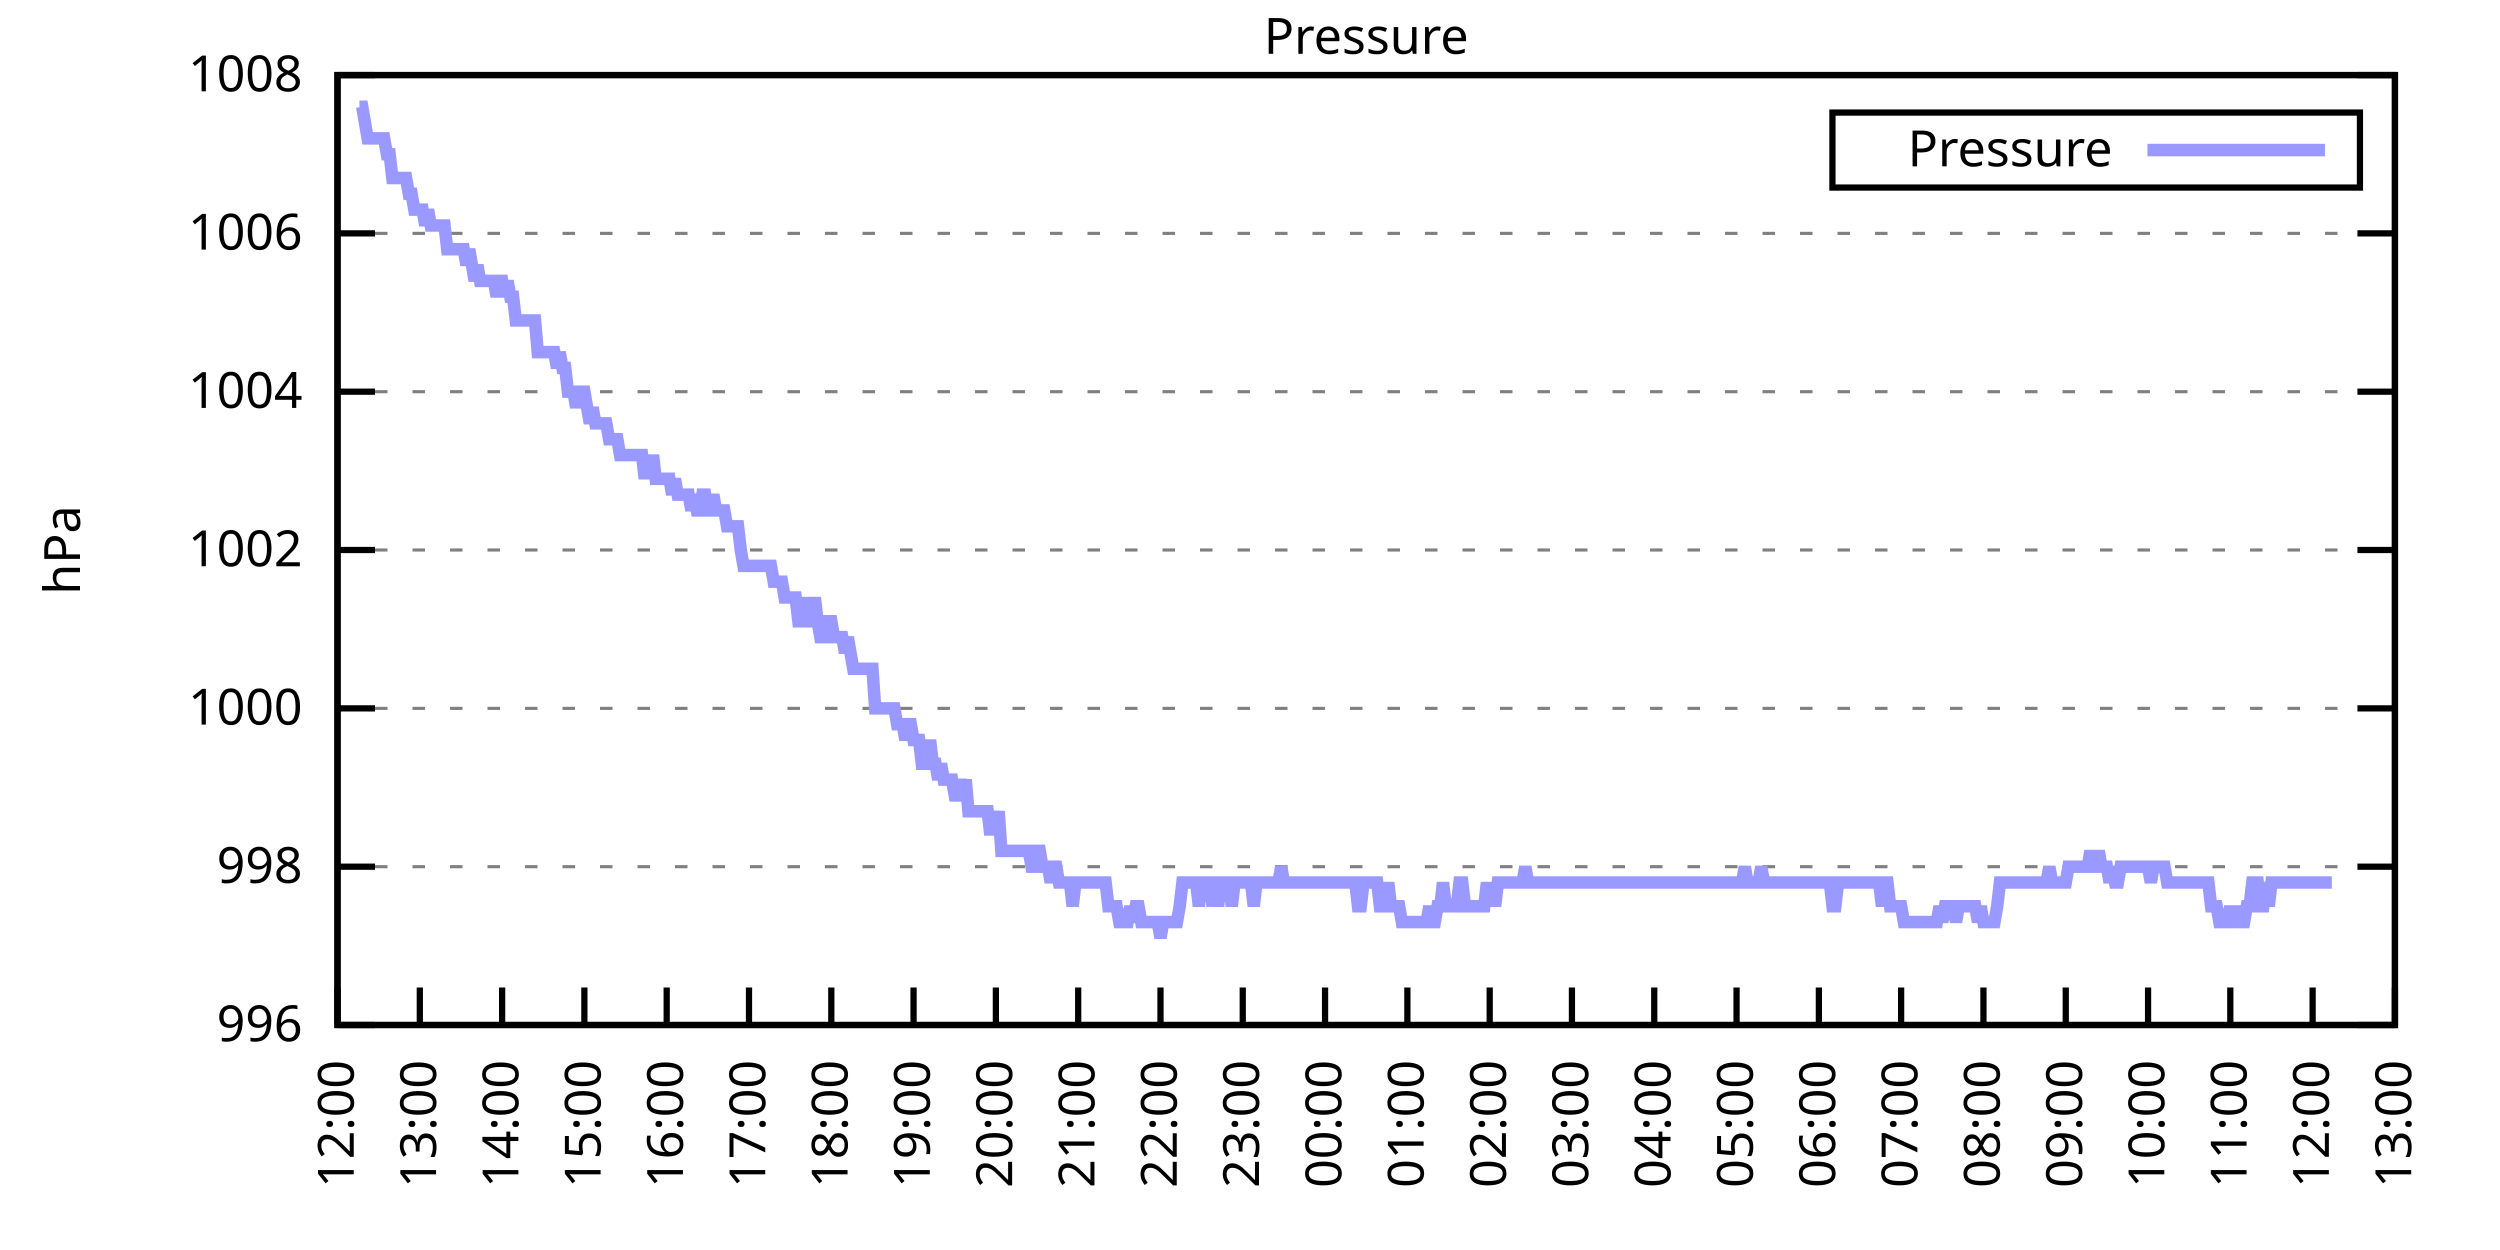
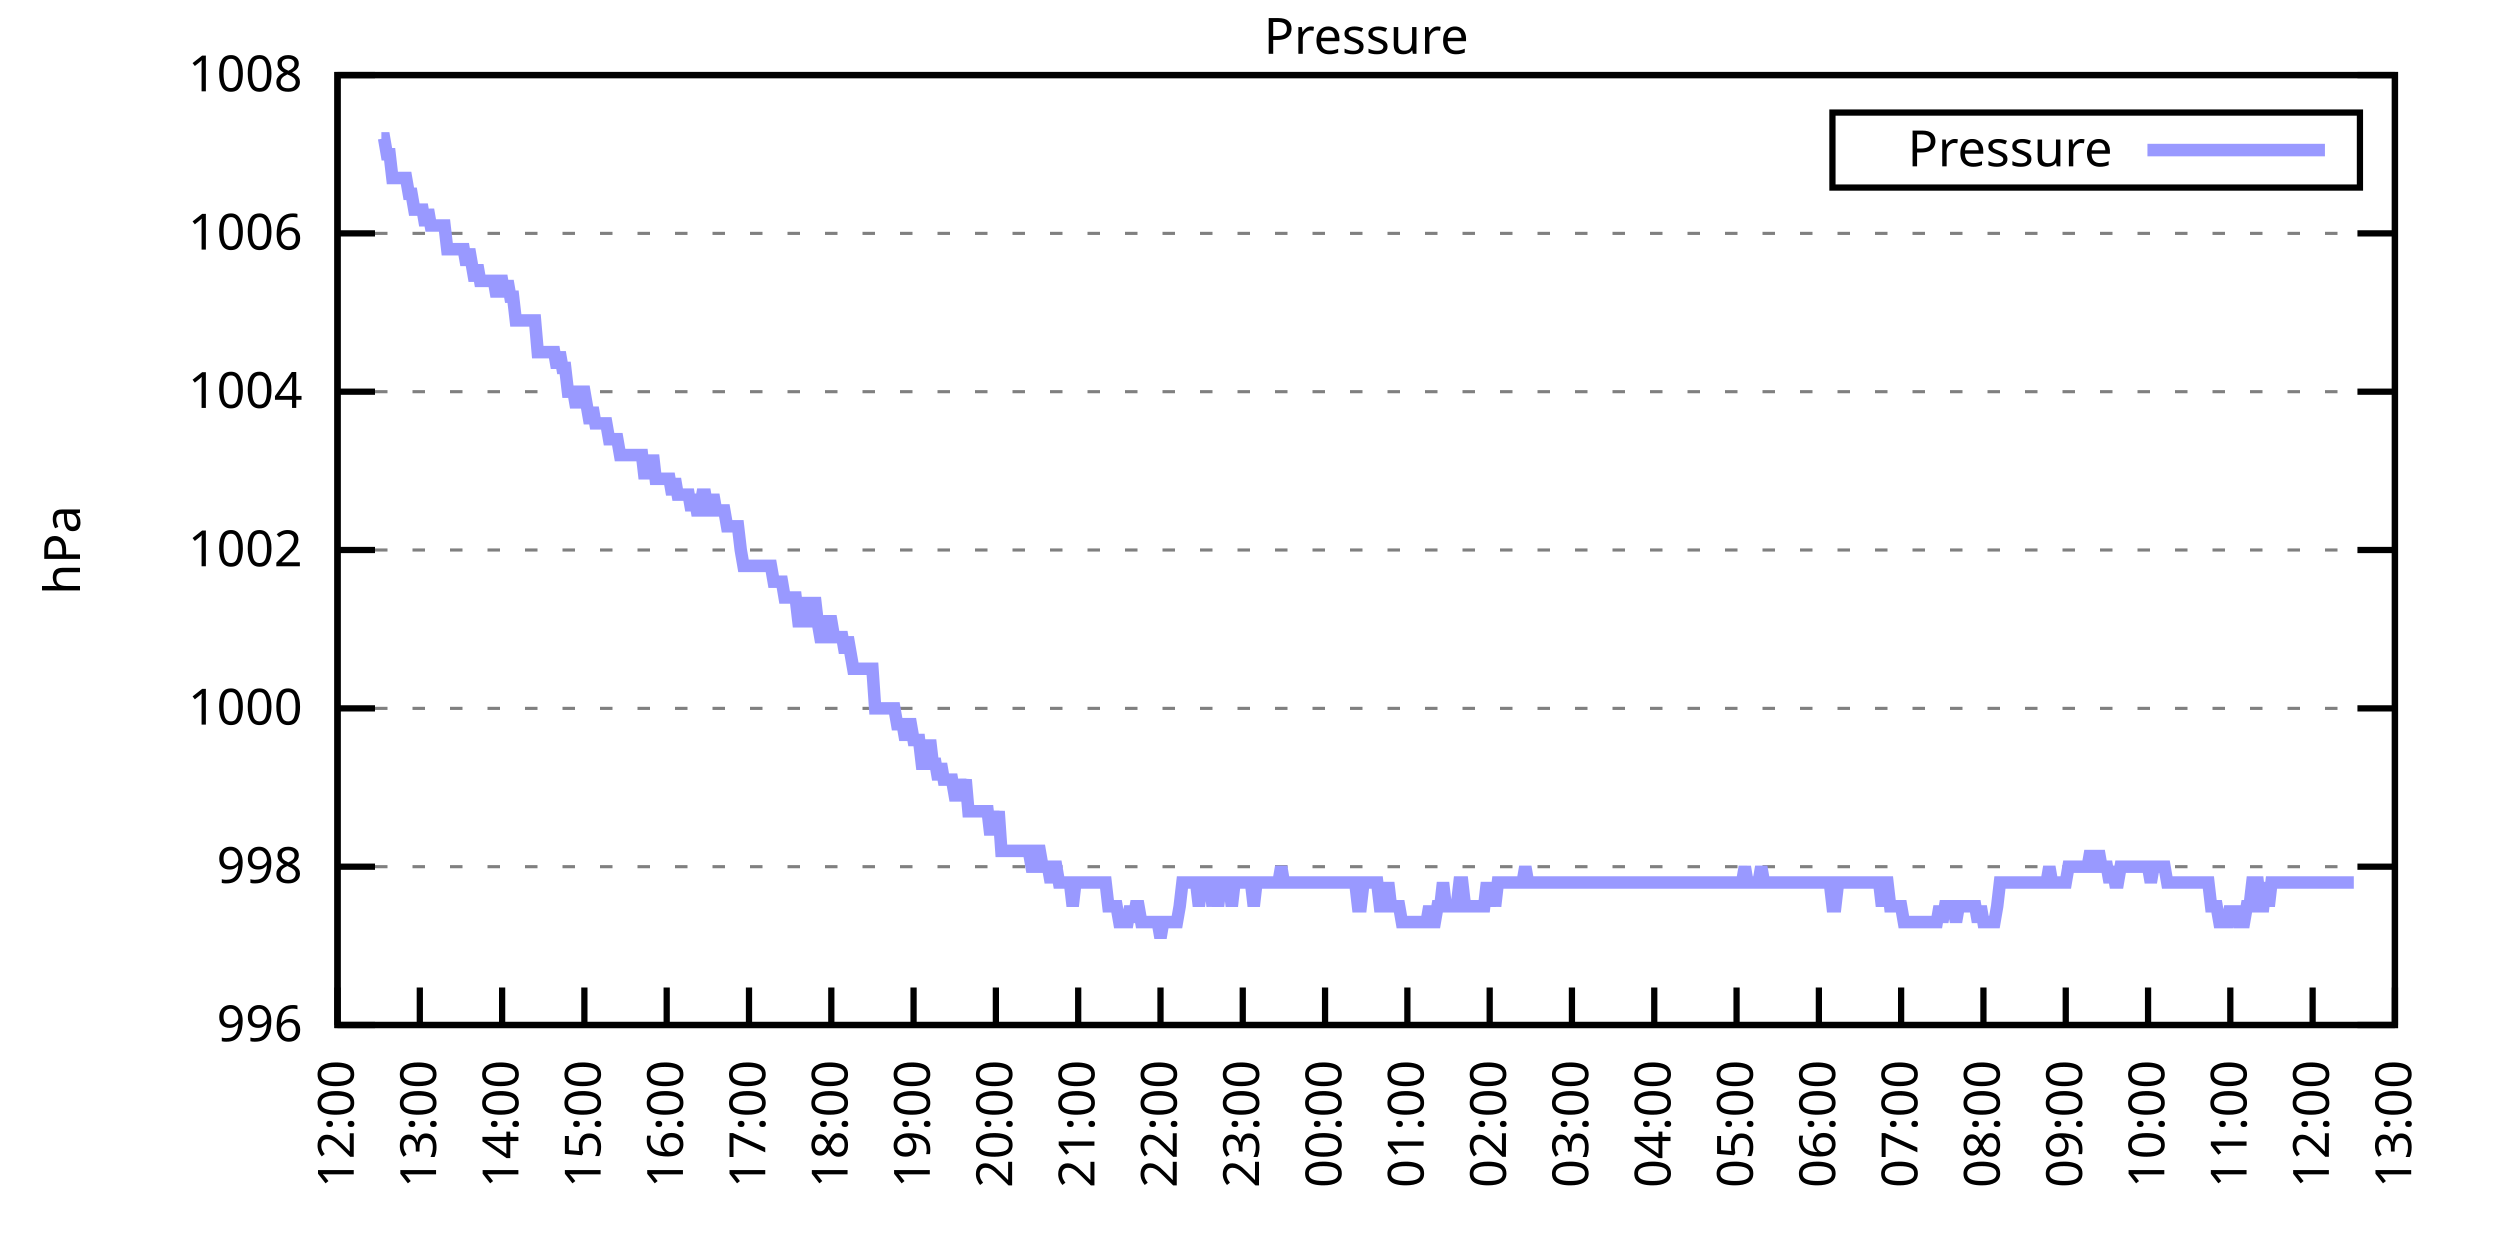
<svg xmlns="http://www.w3.org/2000/svg" xmlns:xlink="http://www.w3.org/1999/xlink" width="400" height="200" viewBox="0 0 400 200">
  <g id="gnuplot_canvas">
    <rect x="0" y="0" width="400" height="200" fill="none" />
    <defs>
      <circle id="gpDot" r="0.5" stroke-width="0.5" stroke="currentColor" />
      <path id="gpPt0" stroke-width="0.333" stroke="currentColor" d="M-1,0 h2 M0,-1 v2" />
      <path id="gpPt1" stroke-width="0.333" stroke="currentColor" d="M-1,-1 L1,1 M1,-1 L-1,1" />
      <path id="gpPt2" stroke-width="0.333" stroke="currentColor" d="M-1,0 L1,0 M0,-1 L0,1 M-1,-1 L1,1 M-1,1 L1,-1" />
      <rect id="gpPt3" stroke-width="0.333" stroke="currentColor" x="-1" y="-1" width="2" height="2" />
      <rect id="gpPt4" stroke-width="0.333" stroke="currentColor" fill="currentColor" x="-1" y="-1" width="2" height="2" />
      <circle id="gpPt5" stroke-width="0.333" stroke="currentColor" cx="0" cy="0" r="1" />
      <use xlink:href="#gpPt5" id="gpPt6" fill="currentColor" stroke="none" />
      <path id="gpPt7" stroke-width="0.333" stroke="currentColor" d="M0,-1.33 L-1.33,0.67 L1.33,0.67 z" />
      <use xlink:href="#gpPt7" id="gpPt8" fill="currentColor" stroke="none" />
      <use xlink:href="#gpPt7" id="gpPt9" stroke="currentColor" transform="rotate(180)" />
      <use xlink:href="#gpPt9" id="gpPt10" fill="currentColor" stroke="none" />
      <use xlink:href="#gpPt3" id="gpPt11" stroke="currentColor" transform="rotate(45)" />
      <use xlink:href="#gpPt11" id="gpPt12" fill="currentColor" stroke="none" />
      <path id="gpPt13" stroke-width="0.333" stroke="currentColor" d="M0,1.330 L1.265,0.411 L0.782,-1.067 L-0.782,-1.076 L-1.265,0.411 z" />
      <use xlink:href="#gpPt13" id="gpPt14" fill="currentColor" stroke="none" />
      <filter id="textbox" filterUnits="objectBoundingBox" x="0" y="0" height="1" width="1">
        <feFlood flood-color="white" flood-opacity="1" result="bgnd" />
        <feComposite in="SourceGraphic" in2="bgnd" operator="atop" />
      </filter>
      <filter id="greybox" filterUnits="objectBoundingBox" x="0" y="0" height="1" width="1">
        <feFlood flood-color="lightgrey" flood-opacity="1" result="grey" />
        <feComposite in="SourceGraphic" in2="grey" operator="atop" />
      </filter>
    </defs>
    <g fill="none" color="white" stroke="currentColor" stroke-width="1.00" stroke-linecap="butt" stroke-linejoin="miter">
</g>
    <g fill="none" color="black" stroke="currentColor" stroke-width="1.00" stroke-linecap="butt" stroke-linejoin="miter">
      <g stroke="none" shape-rendering="crispEdges">
        <polygon fill="rgb(255, 255, 255)" points="54.00,164.00 383.18,164.00 383.18,12.02 54.00,12.02 " />
      </g>
    </g>
    <g fill="none" color="black" stroke="currentColor" stroke-width="1.00" stroke-linecap="butt" stroke-linejoin="miter">
</g>
    <g fill="none" color="black" stroke="black" stroke-width="0.50" stroke-linecap="butt" stroke-linejoin="miter">
</g>
    <g fill="none" color="gray" stroke="currentColor" stroke-width="0.50" stroke-linecap="butt" stroke-linejoin="miter">
      <path stroke="gray" stroke-dasharray="2,4" class="gridline" d="M54.00,164.00 L383.19,164.00  " />
    </g>
    <g fill="none" color="gray" stroke="gray" stroke-width="1.00" stroke-linecap="butt" stroke-linejoin="miter">
</g>
    <g fill="none" color="black" stroke="currentColor" stroke-width="1.00" stroke-linecap="butt" stroke-linejoin="miter">
      <path stroke="black" d="M54.00,164.00 L60.00,164.00 M383.19,164.00 L377.19,164.00  " />
      <g transform="translate(48.40,166.60)" stroke="none" fill="black" font-family="Sans" font-size="8.00" text-anchor="end">
        <text>
          <tspan font-family="Sans"> 996</tspan>
        </text>
      </g>
    </g>
    <g fill="none" color="black" stroke="currentColor" stroke-width="1.00" stroke-linecap="butt" stroke-linejoin="miter">
</g>
    <g fill="none" color="black" stroke="black" stroke-width="0.50" stroke-linecap="butt" stroke-linejoin="miter">
</g>
    <g fill="none" color="gray" stroke="currentColor" stroke-width="0.50" stroke-linecap="butt" stroke-linejoin="miter">
      <path stroke="gray" stroke-dasharray="2,4" class="gridline" d="M54.00,138.67 L383.19,138.67  " />
    </g>
    <g fill="none" color="gray" stroke="gray" stroke-width="1.00" stroke-linecap="butt" stroke-linejoin="miter">
</g>
    <g fill="none" color="black" stroke="currentColor" stroke-width="1.00" stroke-linecap="butt" stroke-linejoin="miter">
      <path stroke="black" d="M54.00,138.67 L60.00,138.67 M383.19,138.67 L377.19,138.67  " />
      <g transform="translate(48.40,141.27)" stroke="none" fill="black" font-family="Sans" font-size="8.00" text-anchor="end">
        <text>
          <tspan font-family="Sans"> 998</tspan>
        </text>
      </g>
    </g>
    <g fill="none" color="black" stroke="currentColor" stroke-width="1.00" stroke-linecap="butt" stroke-linejoin="miter">
</g>
    <g fill="none" color="black" stroke="black" stroke-width="0.50" stroke-linecap="butt" stroke-linejoin="miter">
</g>
    <g fill="none" color="gray" stroke="currentColor" stroke-width="0.50" stroke-linecap="butt" stroke-linejoin="miter">
      <path stroke="gray" stroke-dasharray="2,4" class="gridline" d="M54.00,113.34 L383.19,113.34  " />
    </g>
    <g fill="none" color="gray" stroke="gray" stroke-width="1.00" stroke-linecap="butt" stroke-linejoin="miter">
</g>
    <g fill="none" color="black" stroke="currentColor" stroke-width="1.00" stroke-linecap="butt" stroke-linejoin="miter">
      <path stroke="black" d="M54.00,113.34 L60.00,113.34 M383.19,113.34 L377.19,113.34  " />
      <g transform="translate(48.40,115.94)" stroke="none" fill="black" font-family="Sans" font-size="8.00" text-anchor="end">
        <text>
          <tspan font-family="Sans"> 1000</tspan>
        </text>
      </g>
    </g>
    <g fill="none" color="black" stroke="currentColor" stroke-width="1.00" stroke-linecap="butt" stroke-linejoin="miter">
</g>
    <g fill="none" color="black" stroke="black" stroke-width="0.50" stroke-linecap="butt" stroke-linejoin="miter">
</g>
    <g fill="none" color="gray" stroke="currentColor" stroke-width="0.50" stroke-linecap="butt" stroke-linejoin="miter">
      <path stroke="gray" stroke-dasharray="2,4" class="gridline" d="M54.00,88.00 L383.19,88.00  " />
    </g>
    <g fill="none" color="gray" stroke="gray" stroke-width="1.00" stroke-linecap="butt" stroke-linejoin="miter">
</g>
    <g fill="none" color="black" stroke="currentColor" stroke-width="1.00" stroke-linecap="butt" stroke-linejoin="miter">
      <path stroke="black" d="M54.00,88.00 L60.00,88.00 M383.19,88.00 L377.19,88.00  " />
      <g transform="translate(48.40,90.60)" stroke="none" fill="black" font-family="Sans" font-size="8.00" text-anchor="end">
        <text>
          <tspan font-family="Sans"> 1002</tspan>
        </text>
      </g>
    </g>
    <g fill="none" color="black" stroke="currentColor" stroke-width="1.00" stroke-linecap="butt" stroke-linejoin="miter">
</g>
    <g fill="none" color="black" stroke="black" stroke-width="0.50" stroke-linecap="butt" stroke-linejoin="miter">
</g>
    <g fill="none" color="gray" stroke="currentColor" stroke-width="0.50" stroke-linecap="butt" stroke-linejoin="miter">
      <path stroke="gray" stroke-dasharray="2,4" class="gridline" d="M54.00,62.67 L383.19,62.67  " />
    </g>
    <g fill="none" color="gray" stroke="gray" stroke-width="1.00" stroke-linecap="butt" stroke-linejoin="miter">
</g>
    <g fill="none" color="black" stroke="currentColor" stroke-width="1.00" stroke-linecap="butt" stroke-linejoin="miter">
      <path stroke="black" d="M54.00,62.67 L60.00,62.67 M383.19,62.67 L377.19,62.67  " />
      <g transform="translate(48.40,65.27)" stroke="none" fill="black" font-family="Sans" font-size="8.00" text-anchor="end">
        <text>
          <tspan font-family="Sans"> 1004</tspan>
        </text>
      </g>
    </g>
    <g fill="none" color="black" stroke="currentColor" stroke-width="1.00" stroke-linecap="butt" stroke-linejoin="miter">
</g>
    <g fill="none" color="black" stroke="black" stroke-width="0.50" stroke-linecap="butt" stroke-linejoin="miter">
</g>
    <g fill="none" color="gray" stroke="currentColor" stroke-width="0.50" stroke-linecap="butt" stroke-linejoin="miter">
      <path stroke="gray" stroke-dasharray="2,4" class="gridline" d="M54.00,37.34 L383.19,37.34  " />
    </g>
    <g fill="none" color="gray" stroke="gray" stroke-width="1.00" stroke-linecap="butt" stroke-linejoin="miter">
</g>
    <g fill="none" color="black" stroke="currentColor" stroke-width="1.00" stroke-linecap="butt" stroke-linejoin="miter">
      <path stroke="black" d="M54.00,37.34 L60.00,37.34 M383.19,37.34 L377.19,37.34  " />
      <g transform="translate(48.40,39.94)" stroke="none" fill="black" font-family="Sans" font-size="8.00" text-anchor="end">
        <text>
          <tspan font-family="Sans"> 1006</tspan>
        </text>
      </g>
    </g>
    <g fill="none" color="black" stroke="currentColor" stroke-width="1.00" stroke-linecap="butt" stroke-linejoin="miter">
</g>
    <g fill="none" color="black" stroke="black" stroke-width="0.50" stroke-linecap="butt" stroke-linejoin="miter">
</g>
    <g fill="none" color="gray" stroke="currentColor" stroke-width="0.50" stroke-linecap="butt" stroke-linejoin="miter">
      <path stroke="gray" stroke-dasharray="2,4" class="gridline" d="M54.00,12.01 L383.19,12.01  " />
    </g>
    <g fill="none" color="gray" stroke="gray" stroke-width="1.00" stroke-linecap="butt" stroke-linejoin="miter">
</g>
    <g fill="none" color="black" stroke="currentColor" stroke-width="1.00" stroke-linecap="butt" stroke-linejoin="miter">
      <path stroke="black" d="M54.00,12.01 L60.00,12.01 M383.19,12.01 L377.19,12.01  " />
      <g transform="translate(48.40,14.61)" stroke="none" fill="black" font-family="Sans" font-size="8.00" text-anchor="end">
        <text>
          <tspan font-family="Sans"> 1008</tspan>
        </text>
      </g>
    </g>
    <g fill="none" color="black" stroke="currentColor" stroke-width="1.00" stroke-linecap="butt" stroke-linejoin="miter">
      <path stroke="black" d="M54.00,164.00 L54.00,158.00  " />
      <g transform="translate(56.60,169.60) rotate(270.00)" stroke="none" fill="black" font-family="Sans" font-size="8.00" text-anchor="end">
        <text>
          <tspan font-family="Sans">12:00</tspan>
        </text>
      </g>
    </g>
    <g fill="none" color="black" stroke="currentColor" stroke-width="1.00" stroke-linecap="butt" stroke-linejoin="miter">
      <path stroke="black" d="M67.17,164.00 L67.17,158.00  " />
      <g transform="translate(69.77,169.60) rotate(270.00)" stroke="none" fill="black" font-family="Sans" font-size="8.00" text-anchor="end">
        <text>
          <tspan font-family="Sans">13:00</tspan>
        </text>
      </g>
    </g>
    <g fill="none" color="black" stroke="currentColor" stroke-width="1.00" stroke-linecap="butt" stroke-linejoin="miter">
      <path stroke="black" d="M80.34,164.00 L80.34,158.00  " />
      <g transform="translate(82.94,169.60) rotate(270.00)" stroke="none" fill="black" font-family="Sans" font-size="8.00" text-anchor="end">
        <text>
          <tspan font-family="Sans">14:00</tspan>
        </text>
      </g>
    </g>
    <g fill="none" color="black" stroke="currentColor" stroke-width="1.00" stroke-linecap="butt" stroke-linejoin="miter">
      <path stroke="black" d="M93.50,164.00 L93.50,158.00  " />
      <g transform="translate(96.10,169.60) rotate(270.00)" stroke="none" fill="black" font-family="Sans" font-size="8.00" text-anchor="end">
        <text>
          <tspan font-family="Sans">15:00</tspan>
        </text>
      </g>
    </g>
    <g fill="none" color="black" stroke="currentColor" stroke-width="1.00" stroke-linecap="butt" stroke-linejoin="miter">
      <path stroke="black" d="M106.67,164.00 L106.67,158.00  " />
      <g transform="translate(109.27,169.60) rotate(270.00)" stroke="none" fill="black" font-family="Sans" font-size="8.00" text-anchor="end">
        <text>
          <tspan font-family="Sans">16:00</tspan>
        </text>
      </g>
    </g>
    <g fill="none" color="black" stroke="currentColor" stroke-width="1.00" stroke-linecap="butt" stroke-linejoin="miter">
      <path stroke="black" d="M119.84,164.00 L119.84,158.00  " />
      <g transform="translate(122.44,169.60) rotate(270.00)" stroke="none" fill="black" font-family="Sans" font-size="8.00" text-anchor="end">
        <text>
          <tspan font-family="Sans">17:00</tspan>
        </text>
      </g>
    </g>
    <g fill="none" color="black" stroke="currentColor" stroke-width="1.00" stroke-linecap="butt" stroke-linejoin="miter">
      <path stroke="black" d="M133.01,164.00 L133.01,158.00  " />
      <g transform="translate(135.61,169.60) rotate(270.00)" stroke="none" fill="black" font-family="Sans" font-size="8.00" text-anchor="end">
        <text>
          <tspan font-family="Sans">18:00</tspan>
        </text>
      </g>
    </g>
    <g fill="none" color="black" stroke="currentColor" stroke-width="1.00" stroke-linecap="butt" stroke-linejoin="miter">
      <path stroke="black" d="M146.17,164.00 L146.17,158.00  " />
      <g transform="translate(148.77,169.60) rotate(270.00)" stroke="none" fill="black" font-family="Sans" font-size="8.00" text-anchor="end">
        <text>
          <tspan font-family="Sans">19:00</tspan>
        </text>
      </g>
    </g>
    <g fill="none" color="black" stroke="currentColor" stroke-width="1.00" stroke-linecap="butt" stroke-linejoin="miter">
      <path stroke="black" d="M159.34,164.00 L159.34,158.00  " />
      <g transform="translate(161.94,169.60) rotate(270.00)" stroke="none" fill="black" font-family="Sans" font-size="8.00" text-anchor="end">
        <text>
          <tspan font-family="Sans">20:00</tspan>
        </text>
      </g>
    </g>
    <g fill="none" color="black" stroke="currentColor" stroke-width="1.00" stroke-linecap="butt" stroke-linejoin="miter">
      <path stroke="black" d="M172.51,164.00 L172.51,158.00  " />
      <g transform="translate(175.11,169.60) rotate(270.00)" stroke="none" fill="black" font-family="Sans" font-size="8.00" text-anchor="end">
        <text>
          <tspan font-family="Sans">21:00</tspan>
        </text>
      </g>
    </g>
    <g fill="none" color="black" stroke="currentColor" stroke-width="1.00" stroke-linecap="butt" stroke-linejoin="miter">
      <path stroke="black" d="M185.68,164.00 L185.68,158.00  " />
      <g transform="translate(188.28,169.60) rotate(270.00)" stroke="none" fill="black" font-family="Sans" font-size="8.00" text-anchor="end">
        <text>
          <tspan font-family="Sans">22:00</tspan>
        </text>
      </g>
    </g>
    <g fill="none" color="black" stroke="currentColor" stroke-width="1.00" stroke-linecap="butt" stroke-linejoin="miter">
      <path stroke="black" d="M198.84,164.00 L198.84,158.00  " />
      <g transform="translate(201.44,169.60) rotate(270.00)" stroke="none" fill="black" font-family="Sans" font-size="8.00" text-anchor="end">
        <text>
          <tspan font-family="Sans">23:00</tspan>
        </text>
      </g>
    </g>
    <g fill="none" color="black" stroke="currentColor" stroke-width="1.00" stroke-linecap="butt" stroke-linejoin="miter">
      <path stroke="black" d="M212.01,164.00 L212.01,158.00  " />
      <g transform="translate(214.61,169.60) rotate(270.00)" stroke="none" fill="black" font-family="Sans" font-size="8.00" text-anchor="end">
        <text>
          <tspan font-family="Sans">00:00</tspan>
        </text>
      </g>
    </g>
    <g fill="none" color="black" stroke="currentColor" stroke-width="1.00" stroke-linecap="butt" stroke-linejoin="miter">
      <path stroke="black" d="M225.18,164.00 L225.18,158.00  " />
      <g transform="translate(227.78,169.60) rotate(270.00)" stroke="none" fill="black" font-family="Sans" font-size="8.00" text-anchor="end">
        <text>
          <tspan font-family="Sans">01:00</tspan>
        </text>
      </g>
    </g>
    <g fill="none" color="black" stroke="currentColor" stroke-width="1.00" stroke-linecap="butt" stroke-linejoin="miter">
      <path stroke="black" d="M238.35,164.00 L238.35,158.00  " />
      <g transform="translate(240.95,169.60) rotate(270.00)" stroke="none" fill="black" font-family="Sans" font-size="8.00" text-anchor="end">
        <text>
          <tspan font-family="Sans">02:00</tspan>
        </text>
      </g>
    </g>
    <g fill="none" color="black" stroke="currentColor" stroke-width="1.00" stroke-linecap="butt" stroke-linejoin="miter">
      <path stroke="black" d="M251.51,164.00 L251.51,158.00  " />
      <g transform="translate(254.11,169.60) rotate(270.00)" stroke="none" fill="black" font-family="Sans" font-size="8.00" text-anchor="end">
        <text>
          <tspan font-family="Sans">03:00</tspan>
        </text>
      </g>
    </g>
    <g fill="none" color="black" stroke="currentColor" stroke-width="1.00" stroke-linecap="butt" stroke-linejoin="miter">
      <path stroke="black" d="M264.68,164.00 L264.68,158.00  " />
      <g transform="translate(267.28,169.60) rotate(270.00)" stroke="none" fill="black" font-family="Sans" font-size="8.00" text-anchor="end">
        <text>
          <tspan font-family="Sans">04:00</tspan>
        </text>
      </g>
    </g>
    <g fill="none" color="black" stroke="currentColor" stroke-width="1.00" stroke-linecap="butt" stroke-linejoin="miter">
      <path stroke="black" d="M277.85,164.00 L277.85,158.00  " />
      <g transform="translate(280.45,169.60) rotate(270.00)" stroke="none" fill="black" font-family="Sans" font-size="8.00" text-anchor="end">
        <text>
          <tspan font-family="Sans">05:00</tspan>
        </text>
      </g>
    </g>
    <g fill="none" color="black" stroke="currentColor" stroke-width="1.00" stroke-linecap="butt" stroke-linejoin="miter">
      <path stroke="black" d="M291.02,164.00 L291.02,158.00  " />
      <g transform="translate(293.62,169.60) rotate(270.00)" stroke="none" fill="black" font-family="Sans" font-size="8.00" text-anchor="end">
        <text>
          <tspan font-family="Sans">06:00</tspan>
        </text>
      </g>
    </g>
    <g fill="none" color="black" stroke="currentColor" stroke-width="1.00" stroke-linecap="butt" stroke-linejoin="miter">
      <path stroke="black" d="M304.18,164.00 L304.18,158.00  " />
      <g transform="translate(306.78,169.60) rotate(270.00)" stroke="none" fill="black" font-family="Sans" font-size="8.00" text-anchor="end">
        <text>
          <tspan font-family="Sans">07:00</tspan>
        </text>
      </g>
    </g>
    <g fill="none" color="black" stroke="currentColor" stroke-width="1.00" stroke-linecap="butt" stroke-linejoin="miter">
      <path stroke="black" d="M317.35,164.00 L317.35,158.00  " />
      <g transform="translate(319.95,169.60) rotate(270.00)" stroke="none" fill="black" font-family="Sans" font-size="8.00" text-anchor="end">
        <text>
          <tspan font-family="Sans">08:00</tspan>
        </text>
      </g>
    </g>
    <g fill="none" color="black" stroke="currentColor" stroke-width="1.00" stroke-linecap="butt" stroke-linejoin="miter">
      <path stroke="black" d="M330.52,164.00 L330.52,158.00  " />
      <g transform="translate(333.12,169.60) rotate(270.00)" stroke="none" fill="black" font-family="Sans" font-size="8.00" text-anchor="end">
        <text>
          <tspan font-family="Sans">09:00</tspan>
        </text>
      </g>
    </g>
    <g fill="none" color="black" stroke="currentColor" stroke-width="1.00" stroke-linecap="butt" stroke-linejoin="miter">
      <path stroke="black" d="M343.69,164.00 L343.69,158.00  " />
      <g transform="translate(346.29,169.60) rotate(270.00)" stroke="none" fill="black" font-family="Sans" font-size="8.00" text-anchor="end">
        <text>
          <tspan font-family="Sans">10:00</tspan>
        </text>
      </g>
    </g>
    <g fill="none" color="black" stroke="currentColor" stroke-width="1.00" stroke-linecap="butt" stroke-linejoin="miter">
      <path stroke="black" d="M356.85,164.00 L356.85,158.00  " />
      <g transform="translate(359.45,169.60) rotate(270.00)" stroke="none" fill="black" font-family="Sans" font-size="8.00" text-anchor="end">
        <text>
          <tspan font-family="Sans">11:00</tspan>
        </text>
      </g>
    </g>
    <g fill="none" color="black" stroke="currentColor" stroke-width="1.00" stroke-linecap="butt" stroke-linejoin="miter">
      <path stroke="black" d="M370.02,164.00 L370.02,158.00  " />
      <g transform="translate(372.62,169.60) rotate(270.00)" stroke="none" fill="black" font-family="Sans" font-size="8.00" text-anchor="end">
        <text>
          <tspan font-family="Sans">12:00</tspan>
        </text>
      </g>
    </g>
    <g fill="none" color="black" stroke="currentColor" stroke-width="1.00" stroke-linecap="butt" stroke-linejoin="miter">
      <path stroke="black" d="M383.19,164.00 L383.19,158.00  " />
      <g transform="translate(385.79,169.60) rotate(270.00)" stroke="none" fill="black" font-family="Sans" font-size="8.00" text-anchor="end">
        <text>
          <tspan font-family="Sans">13:00</tspan>
        </text>
      </g>
    </g>
    <g fill="none" color="black" stroke="currentColor" stroke-width="1.00" stroke-linecap="butt" stroke-linejoin="miter">
</g>
    <g fill="none" color="black" stroke="currentColor" stroke-width="1.00" stroke-linecap="butt" stroke-linejoin="miter">
      <path stroke="black" d="M54.00,12.01 L54.00,164.00 L383.19,164.00 L383.19,12.01 L54.00,12.01 Z  " />
    </g>
    <g fill="none" color="black" stroke="currentColor" stroke-width="1.00" stroke-linecap="butt" stroke-linejoin="miter">
</g>
    <g fill="none" color="black" stroke="currentColor" stroke-width="1.00" stroke-linecap="butt" stroke-linejoin="miter">
      <path stroke="black" d="M293.19,30.01 L293.19,18.01 L377.59,18.01 L377.59,30.01 L293.19,30.01 Z  " />
    </g>
    <g id="Pressure_plot_1">
      <g fill="none" color="white" stroke="black" stroke-width="2.00" stroke-linecap="butt" stroke-linejoin="miter">
</g>
      <g fill="none" color="black" stroke="currentColor" stroke-width="2.00" stroke-linecap="butt" stroke-linejoin="miter">
        <g transform="translate(337.99,26.61)" stroke="none" fill="black" font-family="Sans" font-size="8.00" text-anchor="end">
          <text>
            <tspan font-family="Sans">Pressure</tspan>
          </text>
        </g>
      </g>
      <g fill="none" color="black" stroke="currentColor" stroke-width="2.00" stroke-linecap="butt" stroke-linejoin="miter">
-         <path stroke="rgb(153, 153, 255)" d="M343.59,24.01 L371.99,24.01 M57.51,17.08 L57.95,17.08 L58.39,19.61 L58.83,22.14 L59.27,22.14 L59.71,22.14   L60.14,22.14 L60.58,22.14 L61.02,22.14 L61.46,22.14 L61.90,24.68 L62.34,24.68 L62.78,28.48 L63.22,28.48   L63.66,28.48 L64.10,28.48 L64.53,28.48 L64.97,28.48 L65.41,31.01 L65.85,31.01 L66.29,33.54 L66.73,33.54   L67.17,33.54 L67.61,33.54 L68.05,36.08 L68.48,33.54 L68.92,36.08 L69.36,36.08 L69.80,36.08 L70.24,36.08   L70.68,36.08 L71.12,36.08 L71.56,39.87 L72.00,39.87 L72.43,39.87 L72.87,39.87 L73.31,39.87 L73.75,39.87   L74.19,39.87 L74.63,42.41 L75.07,39.87 L75.51,42.41 L75.95,44.94 L76.38,42.41 L76.82,44.94 L77.26,44.94   L77.70,44.94 L78.14,44.94 L78.58,44.94 L79.02,44.94 L79.46,47.47 L79.90,44.94 L80.34,44.94 L80.77,47.47   L81.21,44.94 L81.65,47.47 L82.09,47.47 L82.53,51.27 L82.97,51.27 L83.41,51.27 L83.85,51.27 L84.29,51.27   L84.72,51.27 L85.16,51.27 L85.60,51.27 L86.04,56.34 L86.48,56.34 L86.92,56.34 L87.36,56.34 L87.80,56.34   L88.24,56.34 L88.67,56.34 L89.11,58.87 L89.55,56.34 L89.99,58.87 L90.43,58.87 L90.87,62.67 L91.31,62.67   L91.75,62.67 L92.19,65.21 L92.62,62.67 L93.06,62.67 L93.50,62.67 L93.94,65.21 L94.38,67.74 L94.82,65.21   L95.26,67.74 L95.70,67.74 L96.14,67.74 L96.58,67.74 L97.01,67.74 L97.45,70.27 L97.89,70.27 L98.33,70.27   L98.77,70.27 L99.21,72.81 L99.65,72.81 L100.09,72.81 L100.53,72.81 L100.96,72.81 L101.40,72.81 L101.84,72.81   L102.28,72.81 L102.72,72.81 L103.16,76.61 L103.60,72.81 L104.04,76.61 L104.48,72.81 L104.91,76.61 L105.35,76.61   L105.79,76.61 L106.23,76.61 L106.67,76.61 L107.11,76.61 L107.55,79.14 L107.99,76.61 L108.43,79.14 L108.87,79.14   L109.30,79.14 L109.74,79.14 L110.18,79.14 L110.62,81.67 L111.06,79.14 L111.50,81.67 L111.94,81.67 L112.38,79.14   L112.82,79.14 L113.25,81.67 L113.69,81.67 L114.13,79.14 L114.57,81.67 L115.01,81.67 L115.45,81.67 L115.89,81.67   L116.33,84.21 L116.77,84.21 L117.20,84.21 L117.64,84.21 L118.08,84.21 L118.52,88.00 L118.96,90.54 L119.40,90.54   L119.84,90.54 L120.28,90.54 L120.72,90.54 L121.15,90.54 L121.59,90.54 L122.03,90.54 L122.47,90.54 L122.91,90.54   L123.35,90.54 L123.79,93.07 L124.23,93.07 L124.67,93.07 L125.11,93.07 L125.54,95.60 L125.98,95.60 L126.42,95.60   L126.86,95.60 L127.30,95.60 L127.74,99.40 L128.18,99.40 L128.62,95.60 L129.06,99.40 L129.49,99.40 L129.93,99.40   L130.37,95.60 L130.81,99.40 L131.25,101.94 L131.69,101.94 L132.13,101.94 L132.57,99.40 L133.01,99.40 L133.44,101.94   L133.88,101.94 L134.32,101.94 L134.76,101.94 L135.20,104.47 L135.64,101.94 L136.08,104.47 L136.52,107.00 L136.96,107.00   L137.39,107.00 L137.83,107.00 L138.27,107.00 L138.71,107.00 L139.15,107.00 L139.59,107.00 L140.03,113.34 L140.47,113.34   L140.91,113.34 L141.35,113.34 L141.78,113.34 L142.22,113.34 L142.66,113.34 L143.10,113.34 L143.54,115.87 L143.98,115.87   L144.42,115.87 L144.86,118.40 L145.30,115.87 L145.73,115.87 L146.17,118.40 L146.61,118.40 L147.05,118.40 L147.49,122.20   L147.93,122.20 L148.37,122.20 L148.81,118.40 L149.25,122.20 L149.68,122.20 L150.12,124.74 L150.56,122.20 L151.00,124.74   L151.44,124.74 L151.88,124.74 L152.32,124.74 L152.76,127.27 L153.20,127.27 L153.63,124.74 L154.07,127.27 L154.51,124.74   L154.95,129.80 L155.39,129.80 L155.83,129.80 L156.27,129.80 L156.71,129.80 L157.15,129.80 L157.59,129.80 L158.02,129.80   L158.46,133.60 L158.90,129.80 L159.34,133.60 L159.78,129.80 L160.22,136.14 L161.10,136.14 L161.54,136.14 L161.97,136.14   L162.41,136.14 L162.85,136.14 L163.29,136.14 L163.73,136.14 L164.17,136.14 L164.61,136.14 L165.05,138.67 L165.49,138.67   L165.92,136.14 L166.36,136.14 L166.80,138.67 L167.24,138.67 L167.68,138.67 L168.12,141.20 L168.56,138.67 L169.00,138.67   L169.44,141.20 L169.87,141.20 L170.31,141.20 L170.75,141.20 L171.19,141.20 L171.63,145.00 L172.07,141.20 L172.51,141.20   L172.95,141.20 L173.39,141.20 L173.83,141.20 L174.26,141.20 L174.70,141.20 L175.14,141.20 L175.58,141.20 L176.02,141.20   L176.46,141.20 L176.90,141.20 L177.34,145.00 L177.56,145.00 L178.21,145.00 L178.65,145.00 L179.09,147.53 L179.53,147.53   L179.97,147.53 L180.41,147.53 L180.85,145.00 L181.29,147.53 L181.73,145.00 L182.16,145.00 L182.60,147.53 L183.04,147.53   L183.48,147.53 L183.92,147.53 L184.36,147.53 L184.80,147.53 L185.24,147.53 L185.68,150.07 L186.11,147.53 L186.55,147.53   L186.99,147.53 L187.43,147.53 L187.87,147.53 L188.31,147.53 L188.75,145.00 L189.19,141.20 L189.63,141.20 L190.07,141.20   L190.50,141.20 L190.94,141.20 L191.38,141.20 L191.82,145.00 L192.26,141.20 L192.70,141.20 L193.14,141.20 L193.58,141.20   L194.02,145.00 L194.45,141.20 L194.89,145.00 L195.33,141.20 L195.77,141.20 L196.21,141.20 L196.65,141.20 L197.09,145.00   L197.53,141.20 L197.97,141.20 L198.40,141.20 L198.84,141.20 L199.28,141.20 L199.72,141.20 L200.16,141.20 L200.60,145.00   L201.04,141.20 L201.48,141.20 L201.92,141.20 L202.35,141.20 L202.79,141.20 L203.23,141.20 L203.67,141.20 L204.11,141.20   L204.55,141.20 L204.99,138.67 L205.43,141.20 L205.87,141.20 L206.31,141.20 L206.74,141.20 L207.18,141.20 L207.62,141.20   L208.06,141.20 L208.50,141.20 L208.94,141.20 L209.38,141.20 L209.82,141.20 L210.26,141.20 L210.69,141.20 L211.13,141.20   L211.57,141.20 L212.01,141.20 L212.45,141.20 L212.89,141.20 L213.33,141.20 L213.77,141.20 L214.21,141.20 L214.64,141.20   L215.08,141.20 L215.52,141.20 L215.96,141.20 L216.40,141.20 L216.84,141.20 L217.28,145.00 L217.72,145.00 L218.16,141.20   L218.60,141.20 L219.03,141.20 L219.47,141.20 L219.91,141.20 L220.35,141.20 L220.79,145.00 L221.23,145.00 L221.67,145.00   L222.11,141.20 L222.55,145.00 L222.98,145.00 L223.42,145.00 L223.86,145.00 L224.30,147.53 L224.74,147.53 L225.18,147.53   L225.62,147.53 L226.06,147.53 L226.50,147.53 L226.93,147.53 L227.37,147.53 L227.81,147.53 L228.25,147.53 L228.69,145.00   L229.13,147.53 L229.57,147.53 L230.01,145.00 L230.45,145.00 L230.88,141.20 L231.32,145.00 L231.76,145.00 L232.20,145.00   L232.64,145.00 L233.08,145.00 L233.52,141.20 L233.96,141.20 L234.40,145.00 L234.84,145.00 L235.27,145.00 L235.71,145.00   L236.15,145.00 L236.59,145.00 L237.03,145.00 L237.47,145.00 L237.91,141.20 L238.35,145.00 L238.79,141.20 L239.22,145.00   L239.66,141.20 L240.10,141.20 L240.54,141.20 L240.98,141.20 L241.42,141.20 L241.86,141.20 L242.30,141.20 L242.74,141.20   L243.17,141.20 L243.61,141.20 L244.05,138.67 L244.49,141.20 L244.93,141.20 L245.37,141.20 L245.81,141.20 L246.25,141.20   L246.69,141.20 L247.12,141.20 L247.56,141.20 L248.00,141.20 L248.44,141.20 L248.88,141.20 L249.32,141.20 L249.76,141.20   L250.20,141.20 L250.64,141.20 L251.08,141.20 L251.51,141.20 L251.95,141.20 L252.39,141.20 L252.83,141.20 L253.27,141.20   L253.71,141.20 L254.15,141.20 L254.59,141.20 L255.03,141.20 L255.46,141.20 L255.90,141.20 L256.34,141.20 L256.78,141.20   L257.22,141.20 L257.66,141.20 L258.10,141.20 L258.54,141.20 L258.98,141.20 L259.41,141.20 L259.85,141.20 L260.29,141.20   L260.73,141.20 L261.17,141.20 L261.61,141.20 L262.05,141.20 L262.49,141.20 L262.93,141.20 L263.36,141.20 L263.80,141.20   L264.24,141.20 L264.68,141.20 L265.12,141.20 L265.56,141.20 L266.00,141.20 L266.44,141.20 L266.88,141.20 L267.32,141.20   L267.75,141.20 L268.19,141.20 L268.63,141.20 L269.07,141.20 L269.51,141.20 L269.95,141.20 L270.39,141.20 L270.83,141.20   L271.27,141.20 L271.70,141.20 L272.14,141.20 L272.58,141.20 L273.02,141.20 L273.46,141.20 L273.90,141.20 L274.34,141.20   L274.78,141.20 L275.22,141.20 L275.65,141.20 L276.09,141.20 L276.53,141.20 L276.97,141.20 L277.41,141.20 L277.85,141.20   L278.29,141.20 L278.73,141.20 L279.17,138.67 L279.60,141.20 L280.04,141.20 L280.48,141.20 L280.92,141.20 L281.36,141.20   L281.80,138.67 L282.24,141.20 L282.68,141.20 L283.12,141.20 L283.56,141.20 L283.99,141.20 L284.43,141.20 L284.87,141.20   L285.31,141.20 L285.75,141.20 L286.19,141.20 L286.63,141.20 L287.07,141.20 L287.51,141.20 L287.94,141.20 L288.38,141.20   L288.82,141.20 L289.26,141.20 L289.70,141.20 L290.14,141.20 L290.58,141.20 L291.02,141.20 L291.46,141.20 L291.89,141.20   L292.33,141.20 L292.77,141.20 L293.21,145.00 L293.65,145.00 L294.09,141.20 L294.53,141.20 L294.97,141.20 L295.41,141.20   L295.84,141.20 L296.28,141.20 L296.72,141.20 L297.16,141.20 L297.60,141.20 L298.04,141.20 L298.48,141.20 L298.92,141.20   L299.36,141.20 L299.80,141.20 L300.23,141.20 L300.67,141.20 L301.11,145.00 L301.55,141.20 L301.99,141.20 L302.43,145.00   L302.87,145.00 L303.31,145.00 L303.75,145.00 L304.18,145.00 L304.62,147.53 L305.06,147.53 L305.50,147.53 L305.94,147.53   L306.38,147.53 L306.82,147.53 L307.26,147.53 L307.70,147.53 L308.13,147.53 L308.57,147.53 L309.01,147.53 L309.45,147.53   L309.89,147.53 L310.33,145.00 L310.77,147.53 L311.21,145.00 L311.65,145.00 L312.08,145.00 L312.52,145.00 L312.96,147.53   L313.40,145.00 L313.84,145.00 L314.28,145.00 L314.72,145.00 L315.16,145.00 L315.60,145.00 L316.04,145.00 L316.47,147.53   L316.91,145.00 L317.35,147.53 L317.79,147.53 L318.23,147.53 L318.67,147.53 L319.11,147.53 L319.55,145.00 L319.99,141.20   L320.42,141.20 L320.86,141.20 L321.30,141.20 L321.74,141.20 L322.18,141.20 L322.62,141.20 L323.06,141.20 L323.50,141.20   L323.94,141.20 L324.37,141.20 L324.81,141.20 L325.25,141.20 L325.69,141.20 L326.13,141.20 L326.57,141.20 L327.01,141.20   L327.45,141.20 L327.89,138.67 L328.33,141.20 L328.76,141.20 L329.20,141.20 L329.64,141.20 L330.08,141.20 L330.52,141.20   L330.96,138.67 L331.40,138.67 L331.84,138.67 L332.28,138.67 L332.71,138.67 L333.15,138.67 L333.59,138.67 L334.03,138.67   L334.47,136.14 L334.91,138.67 L335.35,138.67 L335.79,136.14 L336.23,138.67 L336.66,138.67 L337.10,138.67 L337.54,141.20   L337.98,138.67 L338.42,141.20 L338.86,141.20 L339.30,138.67 L339.74,138.67 L340.18,138.67 L340.61,138.67 L341.05,138.67   L341.49,138.67 L341.93,138.67 L342.37,138.67 L342.81,138.67 L343.25,138.67 L343.69,138.67 L344.13,141.20 L344.57,138.67   L345.00,138.67 L345.44,138.67 L345.88,138.67 L346.32,138.67 L346.76,141.20 L347.20,141.20 L347.64,141.20 L348.08,141.20   L348.52,141.20 L348.95,141.20 L349.39,141.20 L349.83,141.20 L350.27,141.20 L350.71,141.20 L351.15,141.20 L351.59,141.20   L352.03,141.20 L352.47,141.20 L352.90,141.20 L353.34,141.20 L353.78,145.00 L354.22,145.00 L354.66,145.00 L355.10,147.53   L355.54,147.53 L355.98,147.53 L356.42,147.53 L356.85,145.00 L357.29,147.53 L357.73,145.00 L358.17,147.53 L358.61,147.53   L359.05,147.53 L359.49,145.00 L359.93,145.00 L360.37,141.20 L360.81,141.20 L361.24,141.20 L361.68,145.00 L362.12,145.00   L362.56,141.20 L363.00,145.00 L363.44,141.20 L363.88,141.20 L364.32,141.20 L364.76,141.20 L365.19,141.20 L365.63,141.20   L366.07,141.20 L366.51,141.20 L366.95,141.20 L367.39,141.20 L367.83,141.20 L368.27,141.20 L368.71,141.20 L369.14,141.20   L369.58,141.20 L370.02,141.20 L370.46,141.20 L370.90,141.20 L371.34,141.20 L371.78,141.20 L372.22,141.20 L372.66,141.20   L373.09,141.20  " />
+         <path stroke="rgb(153, 153, 255)" d="M343.59,24.01 L371.99,24.01 M61.02,22.14 L61.46,22.14 L61.90,24.68 L62.34,24.68 L62.78,28.48 L63.22,28.48   L63.66,28.48 L64.10,28.48 L64.53,28.48 L64.97,28.48 L65.41,31.01 L65.85,31.01 L66.29,33.54 L66.73,33.54   L67.17,33.54 L67.61,33.54 L68.05,36.08 L68.48,33.54 L68.92,36.08 L69.36,36.08 L69.80,36.08 L70.24,36.08   L70.68,36.08 L71.12,36.08 L71.56,39.87 L72.00,39.87 L72.43,39.87 L72.87,39.87 L73.31,39.87 L73.75,39.87   L74.19,39.87 L74.63,42.41 L75.07,39.87 L75.51,42.41 L75.95,44.94 L76.38,42.41 L76.82,44.94 L77.26,44.94   L77.70,44.94 L78.14,44.94 L78.58,44.94 L79.02,44.94 L79.46,47.47 L79.90,44.94 L80.34,44.94 L80.77,47.47   L81.21,44.94 L81.65,47.47 L82.09,47.47 L82.53,51.27 L82.97,51.27 L83.41,51.27 L83.85,51.27 L84.29,51.27   L84.72,51.27 L85.16,51.27 L85.60,51.27 L86.04,56.34 L86.48,56.34 L86.92,56.34 L87.36,56.34 L87.80,56.34   L88.24,56.34 L88.67,56.34 L89.11,58.87 L89.55,56.34 L89.99,58.87 L90.43,58.87 L90.87,62.67 L91.31,62.67   L91.75,62.67 L92.19,65.21 L92.62,62.67 L93.06,62.67 L93.50,62.67 L93.94,65.21 L94.38,67.74 L94.82,65.21   L95.26,67.74 L95.70,67.74 L96.14,67.74 L96.58,67.74 L97.01,67.74 L97.45,70.27 L97.89,70.27 L98.33,70.27   L98.77,70.27 L99.21,72.81 L99.65,72.81 L100.09,72.81 L100.53,72.81 L100.96,72.81 L101.40,72.81 L101.84,72.81   L102.28,72.81 L102.72,72.81 L103.16,76.61 L103.60,72.81 L104.04,76.61 L104.48,72.81 L104.91,76.61 L105.35,76.61   L105.79,76.61 L106.23,76.61 L106.67,76.61 L107.11,76.61 L107.55,79.14 L107.99,76.61 L108.43,79.14 L108.87,79.14   L109.30,79.14 L109.74,79.14 L110.18,79.14 L110.62,81.67 L111.06,79.14 L111.50,81.67 L111.94,81.67 L112.38,79.14   L112.82,79.14 L113.25,81.67 L113.69,81.67 L114.13,79.14 L114.57,81.67 L115.01,81.67 L115.45,81.67 L115.89,81.67   L116.33,84.21 L116.77,84.21 L117.20,84.21 L117.64,84.21 L118.08,84.21 L118.52,88.00 L118.96,90.54 L119.40,90.54   L119.84,90.54 L120.28,90.54 L120.72,90.54 L121.15,90.54 L121.59,90.54 L122.03,90.54 L122.47,90.54 L122.91,90.54   L123.35,90.54 L123.79,93.07 L124.23,93.07 L124.67,93.07 L125.11,93.07 L125.54,95.60 L125.98,95.60 L126.42,95.60   L126.86,95.60 L127.30,95.60 L127.74,99.40 L128.18,99.40 L128.62,95.60 L129.06,99.40 L129.49,99.40 L129.93,99.40   L130.37,95.60 L130.81,99.40 L131.25,101.94 L131.69,101.94 L132.13,101.94 L132.57,99.40 L133.01,99.40 L133.44,101.94   L133.88,101.94 L134.32,101.94 L134.76,101.94 L135.20,104.47 L135.64,101.94 L136.08,104.47 L136.52,107.00 L136.96,107.00   L137.39,107.00 L137.83,107.00 L138.27,107.00 L138.71,107.00 L139.15,107.00 L139.59,107.00 L140.03,113.34 L140.47,113.34   L140.91,113.34 L141.35,113.34 L141.78,113.34 L142.22,113.34 L142.66,113.34 L143.10,113.34 L143.54,115.87 L143.98,115.87   L144.42,115.87 L144.86,118.40 L145.30,115.87 L145.73,115.87 L146.17,118.40 L146.61,118.40 L147.05,118.40 L147.49,122.20   L147.93,122.20 L148.37,122.20 L148.81,118.40 L149.25,122.20 L149.68,122.20 L150.12,124.74 L150.56,122.20 L151.00,124.74   L151.44,124.74 L151.88,124.74 L152.32,124.74 L152.76,127.27 L153.20,127.27 L153.63,124.74 L154.07,127.27 L154.51,124.74   L154.95,129.80 L155.39,129.80 L155.83,129.80 L156.27,129.80 L156.71,129.80 L157.15,129.80 L157.59,129.80 L158.02,129.80   L158.46,133.60 L158.90,129.80 L159.34,133.60 L159.78,129.80 L160.22,136.14 L161.10,136.14 L161.54,136.14 L161.97,136.14   L162.41,136.14 L162.85,136.14 L163.29,136.14 L163.73,136.14 L164.17,136.14 L164.61,136.14 L165.05,138.67 L165.49,138.67   L165.92,136.14 L166.36,136.14 L166.80,138.67 L167.24,138.67 L167.68,138.67 L168.12,141.20 L168.56,138.67 L169.00,138.67   L169.44,141.20 L169.87,141.20 L170.31,141.20 L170.75,141.20 L171.19,141.20 L171.63,145.00 L172.07,141.20 L172.51,141.20   L172.95,141.20 L173.39,141.20 L173.83,141.20 L174.26,141.20 L174.70,141.20 L175.14,141.20 L175.58,141.20 L176.02,141.20   L176.46,141.20 L176.90,141.20 L177.34,145.00 L177.56,145.00 L178.21,145.00 L178.65,145.00 L179.09,147.53 L179.53,147.53   L179.97,147.53 L180.41,147.53 L180.85,145.00 L181.29,147.53 L181.73,145.00 L182.16,145.00 L182.60,147.53 L183.04,147.53   L183.48,147.53 L183.92,147.53 L184.36,147.53 L184.80,147.53 L185.24,147.53 L185.68,150.07 L186.11,147.53 L186.55,147.53   L186.99,147.53 L187.43,147.53 L187.87,147.53 L188.31,147.53 L188.75,145.00 L189.19,141.20 L189.63,141.20 L190.07,141.20   L190.50,141.20 L190.94,141.20 L191.38,141.20 L191.82,145.00 L192.26,141.20 L192.70,141.20 L193.14,141.20 L193.58,141.20   L194.02,145.00 L194.45,141.20 L194.89,145.00 L195.33,141.20 L195.77,141.20 L196.21,141.20 L196.65,141.20 L197.09,145.00   L197.53,141.20 L197.97,141.20 L198.40,141.20 L198.84,141.20 L199.28,141.20 L199.72,141.20 L200.16,141.20 L200.60,145.00   L201.04,141.20 L201.48,141.20 L201.92,141.20 L202.35,141.20 L202.79,141.20 L203.23,141.20 L203.67,141.20 L204.11,141.20   L204.55,141.20 L204.99,138.67 L205.43,141.20 L205.87,141.20 L206.31,141.20 L206.74,141.20 L207.18,141.20 L207.62,141.20   L208.06,141.20 L208.50,141.20 L208.94,141.20 L209.38,141.20 L209.82,141.20 L210.26,141.20 L210.69,141.20 L211.13,141.20   L211.57,141.20 L212.01,141.20 L212.45,141.20 L212.89,141.20 L213.33,141.20 L213.77,141.20 L214.21,141.20 L214.64,141.20   L215.08,141.20 L215.52,141.20 L215.96,141.20 L216.40,141.20 L216.84,141.20 L217.28,145.00 L217.72,145.00 L218.16,141.20   L218.60,141.20 L219.03,141.20 L219.47,141.20 L219.91,141.20 L220.35,141.20 L220.79,145.00 L221.23,145.00 L221.67,145.00   L222.11,141.20 L222.55,145.00 L222.98,145.00 L223.42,145.00 L223.86,145.00 L224.30,147.53 L224.74,147.53 L225.18,147.53   L225.62,147.53 L226.06,147.53 L226.50,147.53 L226.93,147.53 L227.37,147.53 L227.81,147.53 L228.25,147.53 L228.69,145.00   L229.13,147.53 L229.57,147.53 L230.01,145.00 L230.45,145.00 L230.88,141.20 L231.32,145.00 L231.76,145.00 L232.20,145.00   L232.64,145.00 L233.08,145.00 L233.52,141.20 L233.96,141.20 L234.40,145.00 L234.84,145.00 L235.27,145.00 L235.71,145.00   L236.15,145.00 L236.59,145.00 L237.03,145.00 L237.47,145.00 L237.91,141.20 L238.35,145.00 L238.79,141.20 L239.22,145.00   L239.66,141.20 L240.10,141.20 L240.54,141.20 L240.98,141.20 L241.42,141.20 L241.86,141.20 L242.30,141.20 L242.74,141.20   L243.17,141.20 L243.61,141.20 L244.05,138.67 L244.49,141.20 L244.93,141.20 L245.37,141.20 L245.81,141.20 L246.25,141.20   L246.69,141.20 L247.12,141.20 L247.56,141.20 L248.00,141.20 L248.44,141.20 L248.88,141.20 L249.32,141.20 L249.76,141.20   L250.20,141.20 L250.64,141.20 L251.08,141.20 L251.51,141.20 L251.95,141.20 L252.39,141.20 L252.83,141.20 L253.27,141.20   L253.71,141.20 L254.15,141.20 L254.59,141.20 L255.03,141.20 L255.46,141.20 L255.90,141.20 L256.34,141.20 L256.78,141.20   L257.22,141.20 L257.66,141.20 L258.10,141.20 L258.54,141.20 L258.98,141.20 L259.41,141.20 L259.85,141.20 L260.29,141.20   L260.73,141.20 L261.17,141.20 L261.61,141.20 L262.05,141.20 L262.49,141.20 L262.93,141.20 L263.36,141.20 L263.80,141.20   L264.24,141.20 L264.68,141.20 L265.12,141.20 L265.56,141.20 L266.00,141.20 L266.44,141.20 L266.88,141.20 L267.32,141.20   L267.75,141.20 L268.19,141.20 L268.63,141.20 L269.07,141.20 L269.51,141.20 L269.95,141.20 L270.39,141.20 L270.83,141.20   L271.27,141.20 L271.70,141.20 L272.14,141.20 L272.58,141.20 L273.02,141.20 L273.46,141.20 L273.90,141.20 L274.34,141.20   L274.78,141.20 L275.22,141.20 L275.65,141.20 L276.09,141.20 L276.53,141.20 L276.97,141.20 L277.41,141.20 L277.85,141.20   L278.29,141.20 L278.73,141.20 L279.17,138.67 L279.60,141.20 L280.04,141.20 L280.48,141.20 L280.92,141.20 L281.36,141.20   L281.80,138.67 L282.24,141.20 L282.68,141.20 L283.12,141.20 L283.56,141.20 L283.99,141.20 L284.43,141.20 L284.87,141.20   L285.31,141.20 L285.75,141.20 L286.19,141.20 L286.63,141.20 L287.07,141.20 L287.51,141.20 L287.94,141.20 L288.38,141.20   L288.82,141.20 L289.26,141.20 L289.70,141.20 L290.14,141.20 L290.58,141.20 L291.02,141.20 L291.46,141.20 L291.89,141.20   L292.33,141.20 L292.77,141.20 L293.21,145.00 L293.65,145.00 L294.09,141.20 L294.53,141.20 L294.97,141.20 L295.41,141.20   L295.84,141.20 L296.28,141.20 L296.72,141.20 L297.16,141.20 L297.60,141.20 L298.04,141.20 L298.48,141.20 L298.92,141.20   L299.36,141.20 L299.80,141.20 L300.23,141.20 L300.67,141.20 L301.11,145.00 L301.55,141.20 L301.99,141.20 L302.43,145.00   L302.87,145.00 L303.31,145.00 L303.75,145.00 L304.18,145.00 L304.62,147.53 L305.06,147.53 L305.50,147.53 L305.94,147.53   L306.38,147.53 L306.82,147.53 L307.26,147.53 L307.70,147.53 L308.13,147.53 L308.57,147.53 L309.01,147.53 L309.45,147.53   L309.89,147.53 L310.33,145.00 L310.77,147.53 L311.21,145.00 L311.65,145.00 L312.08,145.00 L312.52,145.00 L312.96,147.53   L313.40,145.00 L313.84,145.00 L314.28,145.00 L314.72,145.00 L315.16,145.00 L315.60,145.00 L316.04,145.00 L316.47,147.53   L316.91,145.00 L317.35,147.53 L317.79,147.53 L318.23,147.53 L318.67,147.53 L319.11,147.53 L319.55,145.00 L319.99,141.20   L320.42,141.20 L320.86,141.20 L321.30,141.20 L321.74,141.20 L322.18,141.20 L322.62,141.20 L323.06,141.20 L323.50,141.20   L323.94,141.20 L324.37,141.20 L324.81,141.20 L325.25,141.20 L325.69,141.20 L326.13,141.20 L326.57,141.20 L327.01,141.20   L327.45,141.20 L327.89,138.67 L328.33,141.20 L328.76,141.20 L329.20,141.20 L329.64,141.20 L330.08,141.20 L330.52,141.20   L330.96,138.67 L331.40,138.67 L331.84,138.67 L332.28,138.67 L332.71,138.67 L333.15,138.67 L333.59,138.67 L334.03,138.67   L334.47,136.14 L334.91,138.67 L335.35,138.67 L335.79,136.14 L336.23,138.67 L336.66,138.67 L337.10,138.67 L337.54,141.20   L337.98,138.67 L338.42,141.20 L338.86,141.20 L339.30,138.67 L339.74,138.67 L340.18,138.67 L340.61,138.67 L341.05,138.67   L341.49,138.67 L341.93,138.67 L342.37,138.67 L342.81,138.67 L343.25,138.67 L343.69,138.67 L344.13,141.20 L344.57,138.67   L345.00,138.67 L345.44,138.67 L345.88,138.67 L346.32,138.67 L346.76,141.20 L347.20,141.20 L347.64,141.20 L348.08,141.20   L348.52,141.20 L348.95,141.20 L349.39,141.20 L349.83,141.20 L350.27,141.20 L350.71,141.20 L351.15,141.20 L351.59,141.20   L352.03,141.20 L352.47,141.20 L352.90,141.20 L353.34,141.20 L353.78,145.00 L354.22,145.00 L354.66,145.00 L355.10,147.53   L355.54,147.53 L355.98,147.53 L356.42,147.53 L356.85,145.00 L357.29,147.53 L357.73,145.00 L358.17,147.53 L358.61,147.53   L359.05,147.53 L359.49,145.00 L359.93,145.00 L360.37,141.20 L360.81,141.20 L361.24,141.20 L361.68,145.00 L362.12,145.00   L362.56,141.20 L363.00,145.00 L363.44,141.20 L363.88,141.20 L364.32,141.20 L364.76,141.20 L365.19,141.20 L365.63,141.20   L366.07,141.20 L366.51,141.20 L366.95,141.20 L367.39,141.20 L367.83,141.20 L368.27,141.20 L368.71,141.20 L369.14,141.20   L369.58,141.20 L370.02,141.20 L370.46,141.20 L370.90,141.20 L371.34,141.20 L371.78,141.20 L372.22,141.20 L372.66,141.20   L373.09,141.20 L373.53,141.20 L373.97,141.20 L374.41,141.20 L374.85,141.20 L375.29,141.20 L375.73,141.20 L376.17,141.20   L376.61,141.20  " />
      </g>
    </g>
    <g fill="none" color="black" stroke="currentColor" stroke-width="2.00" stroke-linecap="butt" stroke-linejoin="miter">
</g>
    <g fill="none" color="black" stroke="black" stroke-width="1.00" stroke-linecap="butt" stroke-linejoin="miter">
</g>
    <g fill="none" color="black" stroke="currentColor" stroke-width="1.00" stroke-linecap="butt" stroke-linejoin="miter">
      <path stroke="black" d="M54.00,12.01 L54.00,164.00 L383.19,164.00 L383.19,12.01 L54.00,12.01 Z  " />
      <g transform="translate(12.80,88.01) rotate(270.00)" stroke="none" fill="black" font-family="Sans" font-size="8.00" text-anchor="middle">
        <text>
          <tspan font-family="Sans">hPa</tspan>
        </text>
      </g>
    </g>
    <g fill="none" color="black" stroke="currentColor" stroke-width="1.00" stroke-linecap="butt" stroke-linejoin="miter">
</g>
    <g fill="none" color="black" stroke="currentColor" stroke-width="1.00" stroke-linecap="butt" stroke-linejoin="miter">
      <g transform="translate(218.59,8.61)" stroke="none" fill="black" font-family="Sans" font-size="8.00" text-anchor="middle">
        <text>
          <tspan font-family="Sans">Pressure</tspan>
        </text>
      </g>
    </g>
    <g fill="none" color="black" stroke="currentColor" stroke-width="1.00" stroke-linecap="butt" stroke-linejoin="miter">
</g>
  </g>
</svg>
